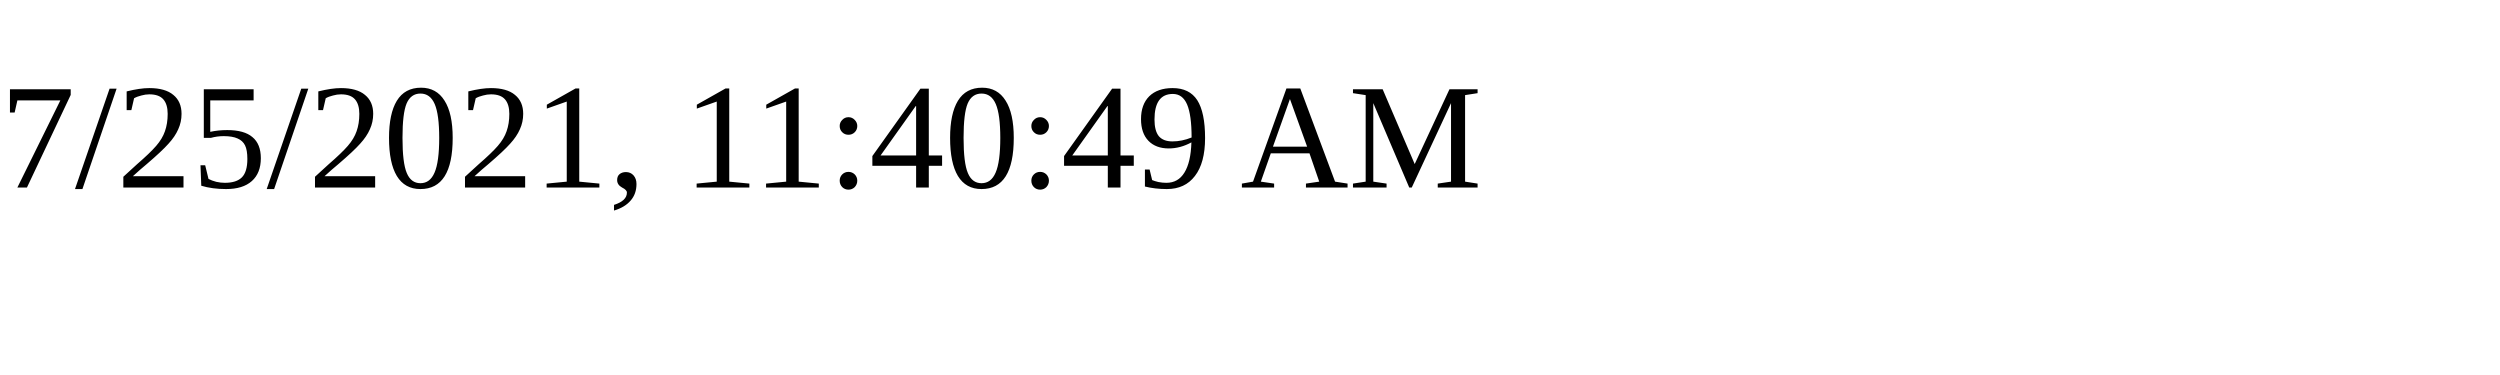
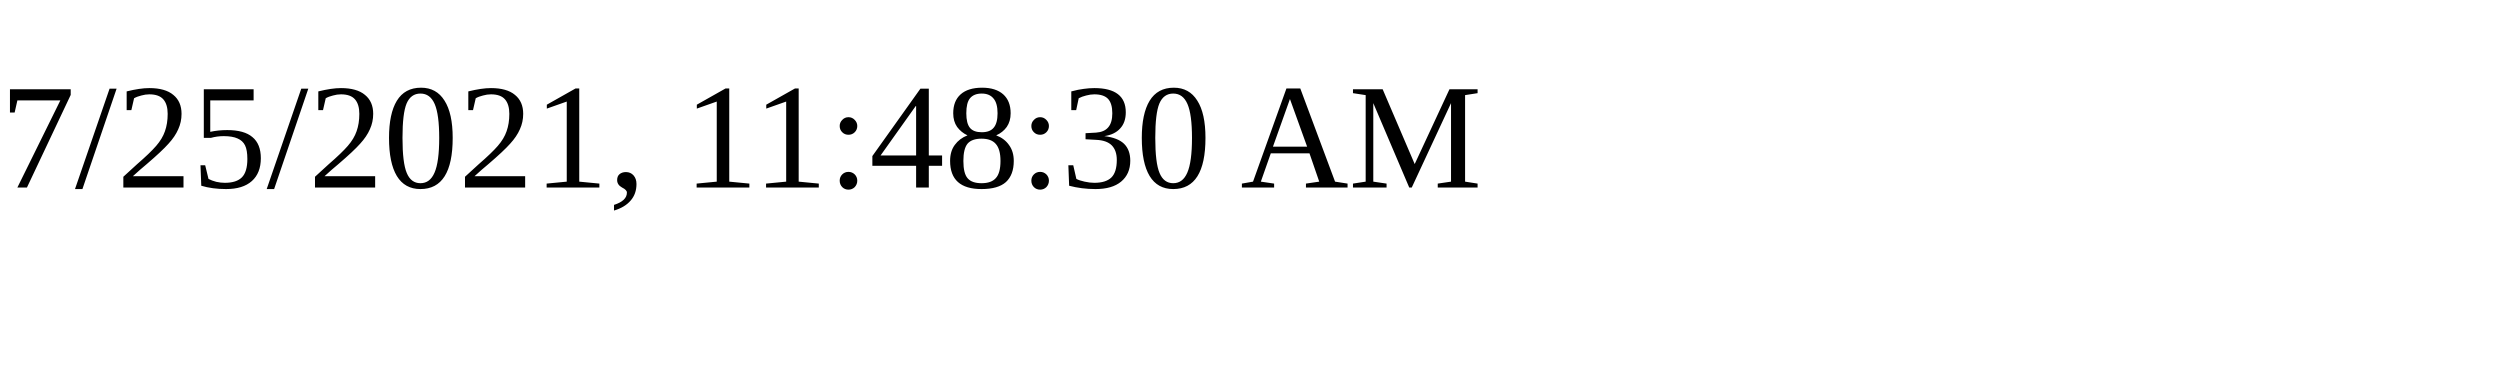
<svg xmlns="http://www.w3.org/2000/svg" height="30" width="200">
-   <text x="0" y="15">7/25/2021, 11:40:49 AM</text>
+   <text x="0" y="15">7/25/2021, 11:48:30 AM</text>
</svg>
